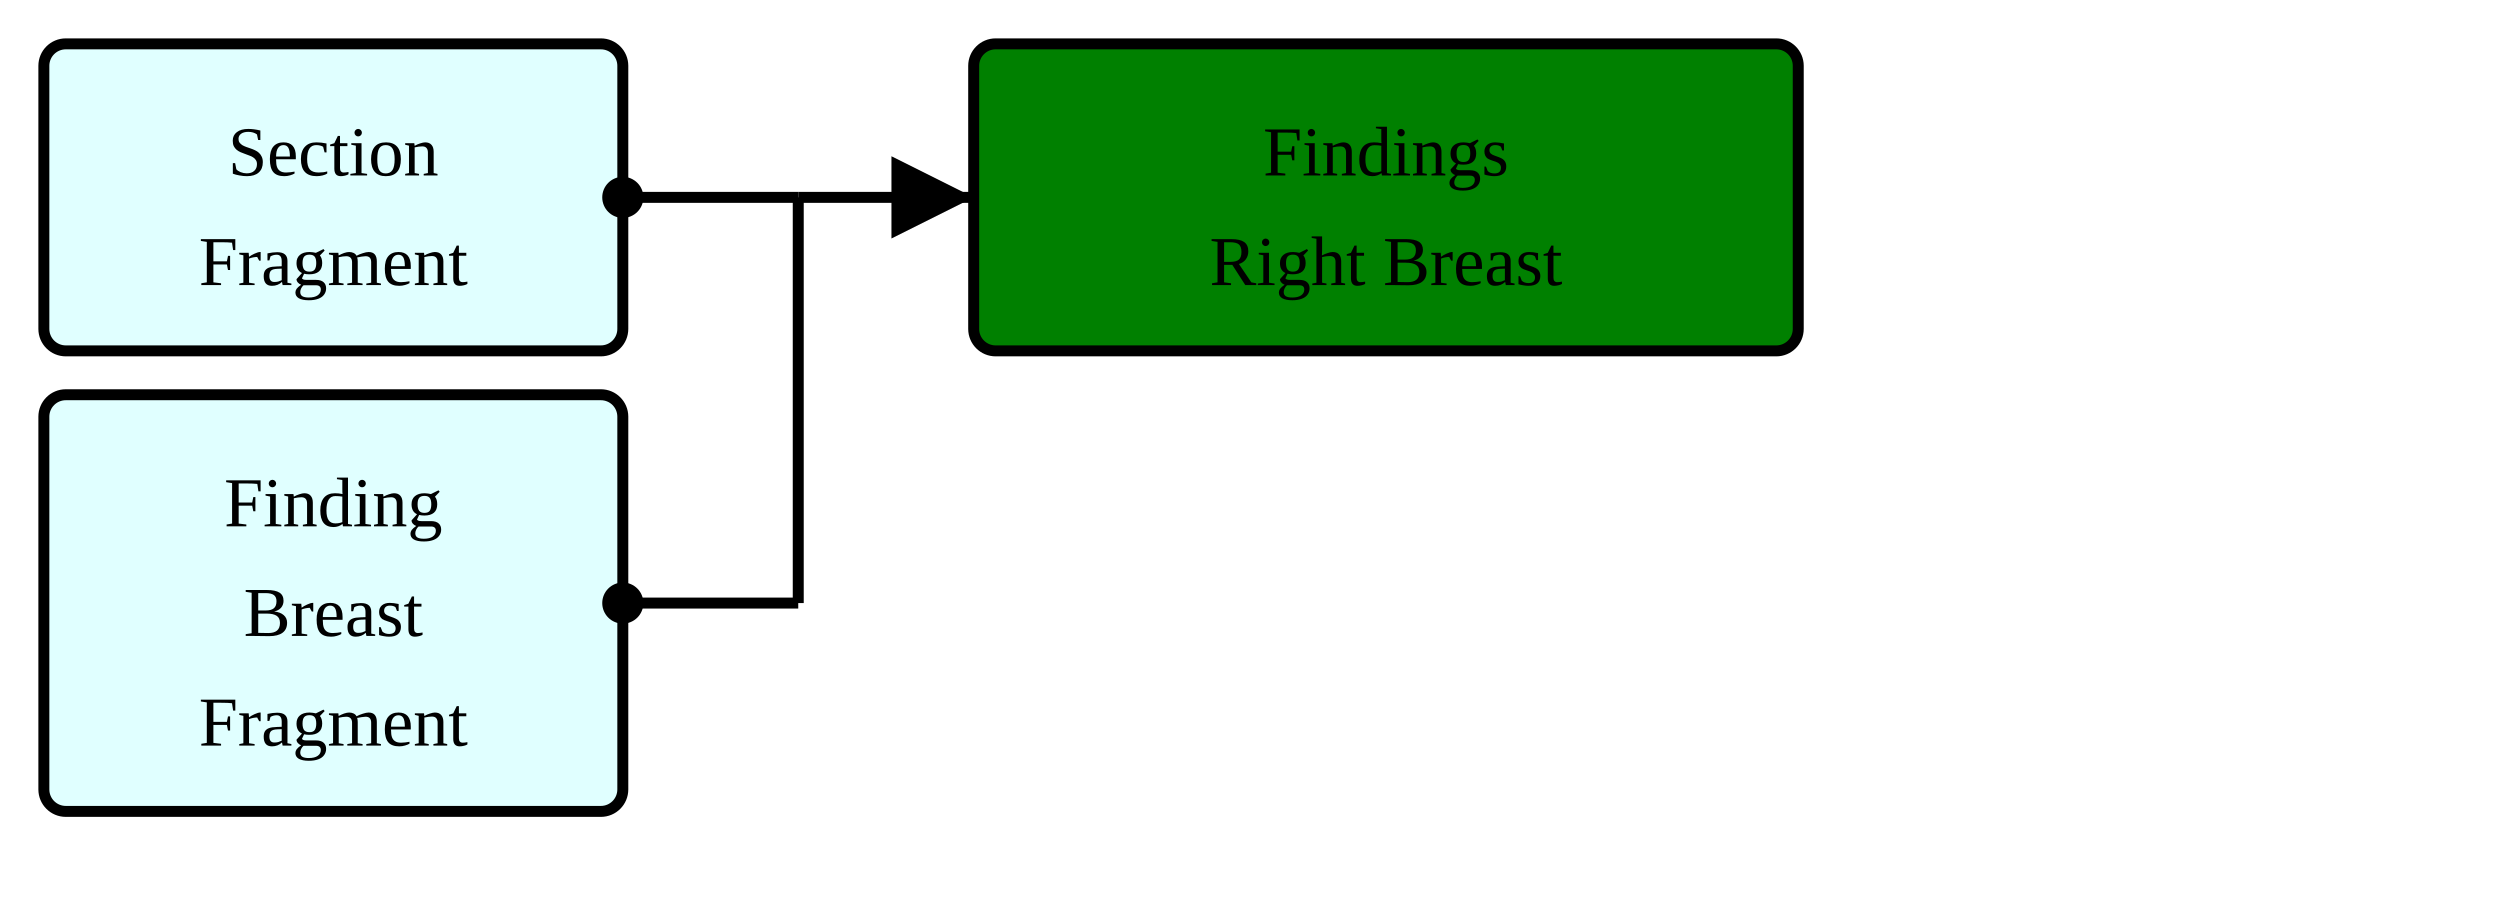
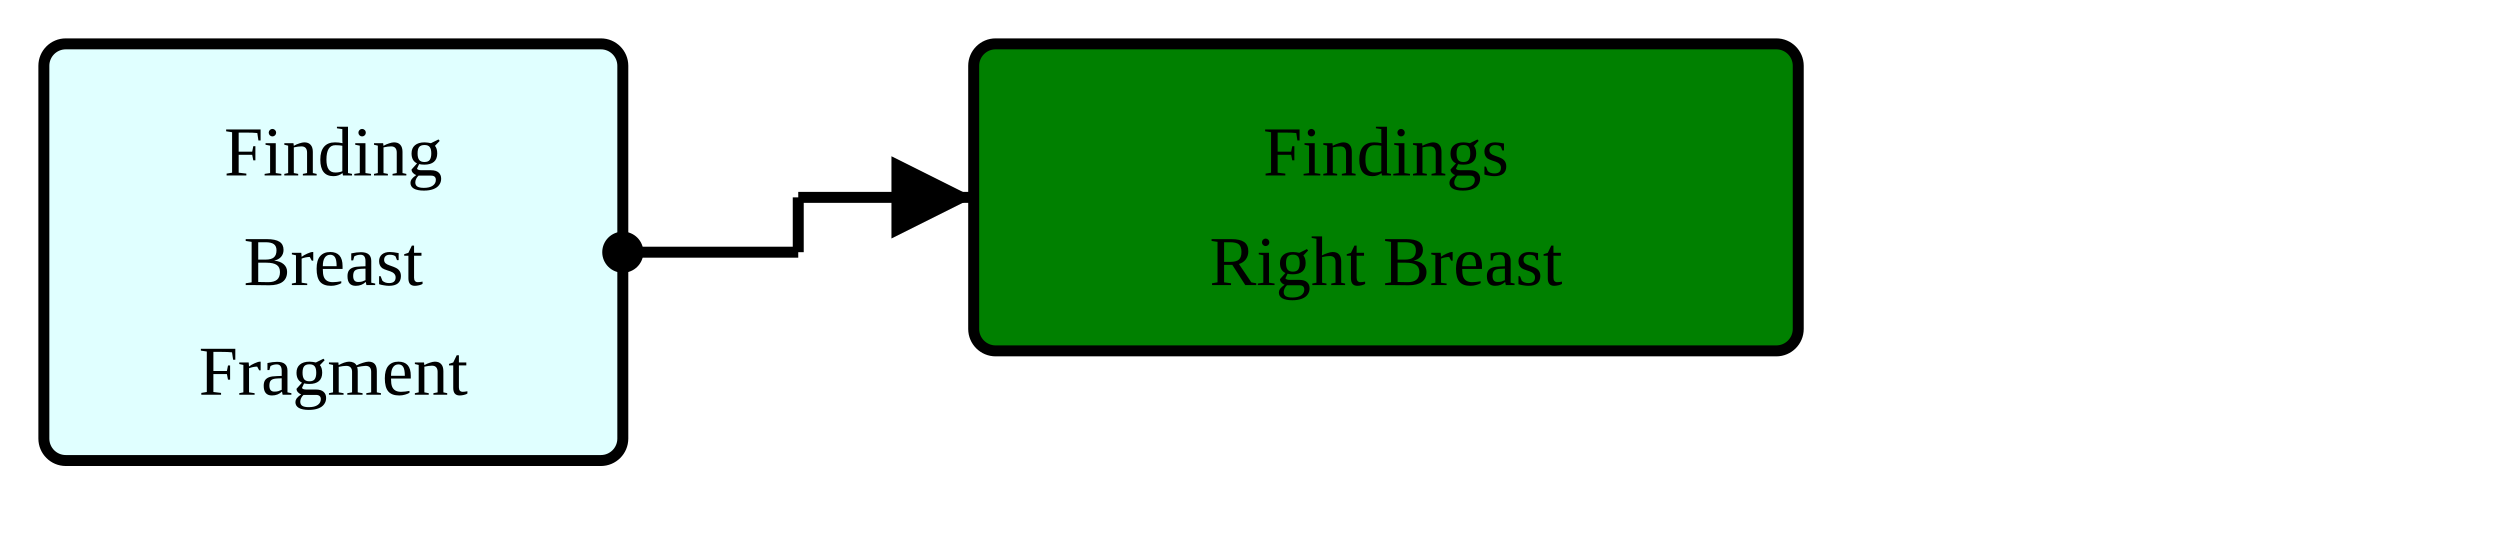
- <svg xmlns="http://www.w3.org/2000/svg" version="1.1" width="427.5" height="153.75">
+ <svg xmlns="http://www.w3.org/2000/svg" version="1.1" width="427.5" height="93.75">
  <defs>
    <marker id="arrowStart" markerWidth="3.75" markerHeight="3.75" markerUnits="px" refX="1.875" refY="1.875">
      <circle fill="Black" stroke-width="0" cx="1.875" cy="1.875" r="1.875" />
    </marker>
    <marker id="arrowEnd" markerWidth="7.5" markerHeight="7.5" markerUnits="px" refX="7.5" refY="3.75">
      <polygon fill="Black" stroke-width="0" points="0 0 7.5 3.75 0 7.5" />
    </marker>
  </defs>
  <g>
    <g transform="translate(7.5 7.5)">
-       <rect fill="LightCyan" stroke="Black" stroke-width="1.875" x="0" y="0" width="99" height="52.5" rx="3.75" ry="3.75" />
-       <a href="./StructureDefinition-ObservationSectionFragment.html" target="_top">
-         <text x="49.5" y="22.5" text-anchor="middle">Section</text>
-       </a>
-       <a href="./StructureDefinition-ObservationSectionFragment.html" target="_top">
-         <text x="49.5" y="41.25" text-anchor="middle">Fragment</text>
-       </a>
-     </g>
-     <g transform="translate(7.5 67.5)">
      <rect fill="LightCyan" stroke="Black" stroke-width="1.875" x="0" y="0" width="99" height="71.25" rx="3.75" ry="3.75" />
      <a href="./StructureDefinition-FindingBreastFragment.html" target="_top">
        <text x="49.5" y="22.5" text-anchor="middle">Finding</text>
      </a>
      <a href="./StructureDefinition-FindingBreastFragment.html" target="_top">
        <text x="49.5" y="41.25" text-anchor="middle">Breast</text>
      </a>
      <a href="./StructureDefinition-FindingBreastFragment.html" target="_top">
        <text x="49.5" y="60" text-anchor="middle">Fragment</text>
      </a>
    </g>
    <line stroke="Black" stroke-width="1.875" marker-end="url(#arrowEnd)" x1="136.5" y1="33.75" x2="166.5" y2="33.75" />
-     <line stroke="Black" stroke-width="1.875" marker-start="url(#arrowStart)" x1="106.5" y1="33.75" x2="136.5" y2="33.75" />
-     <line stroke="Black" stroke-width="1.875" marker-start="url(#arrowStart)" x1="106.5" y1="103.125" x2="136.5" y2="103.125" />
-     <line stroke="Black" stroke-width="1.875" x1="136.5" y1="33.75" x2="136.5" y2="103.125" />
+     <line stroke="Black" stroke-width="1.875" marker-start="url(#arrowStart)" x1="106.5" y1="43.125" x2="136.5" y2="43.125" />
+     <line stroke="Black" stroke-width="1.875" x1="136.5" y1="33.75" x2="136.5" y2="43.125" />
  </g>
  <g>
    <g transform="translate(166.5 7.5)">
      <rect fill="Green" stroke="Black" stroke-width="1.875" x="0" y="0" width="141" height="52.5" rx="3.75" ry="3.75" />
      <text x="70.5" y="22.5" text-anchor="middle">Findings</text>
      <text x="70.5" y="41.25" text-anchor="middle">Right Breast</text>
    </g>
  </g>
</svg>
